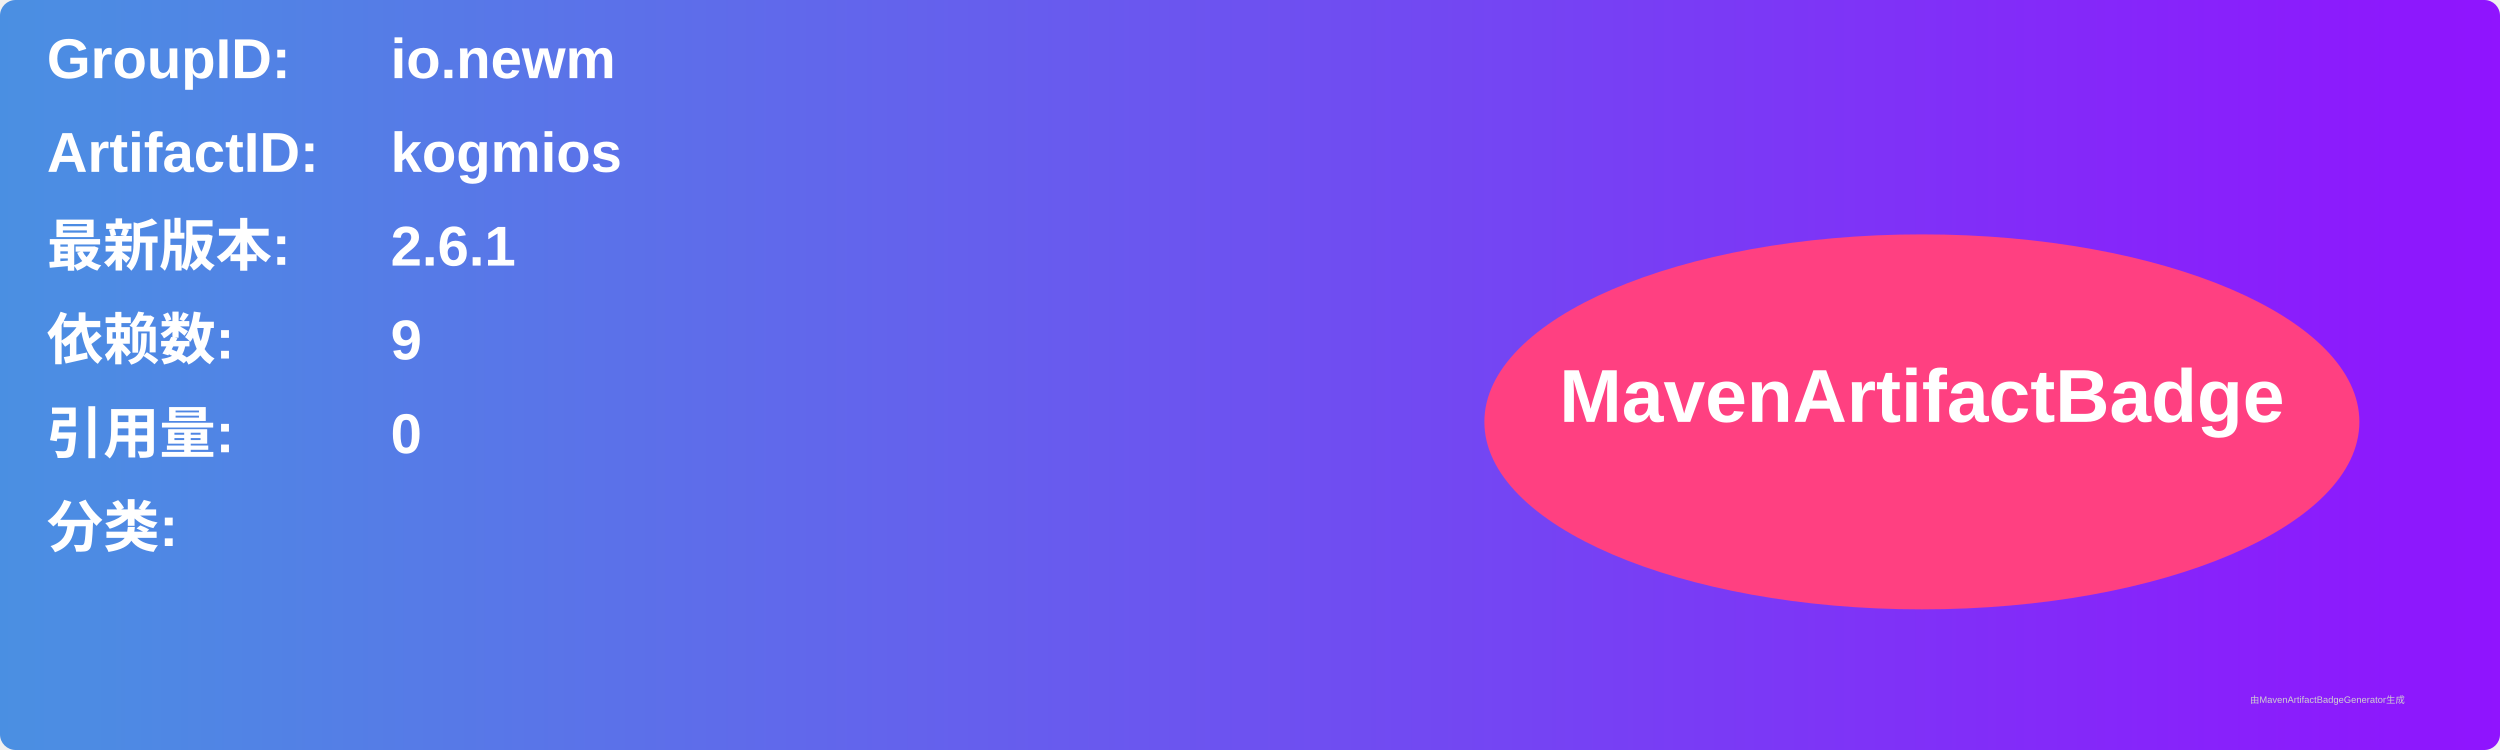
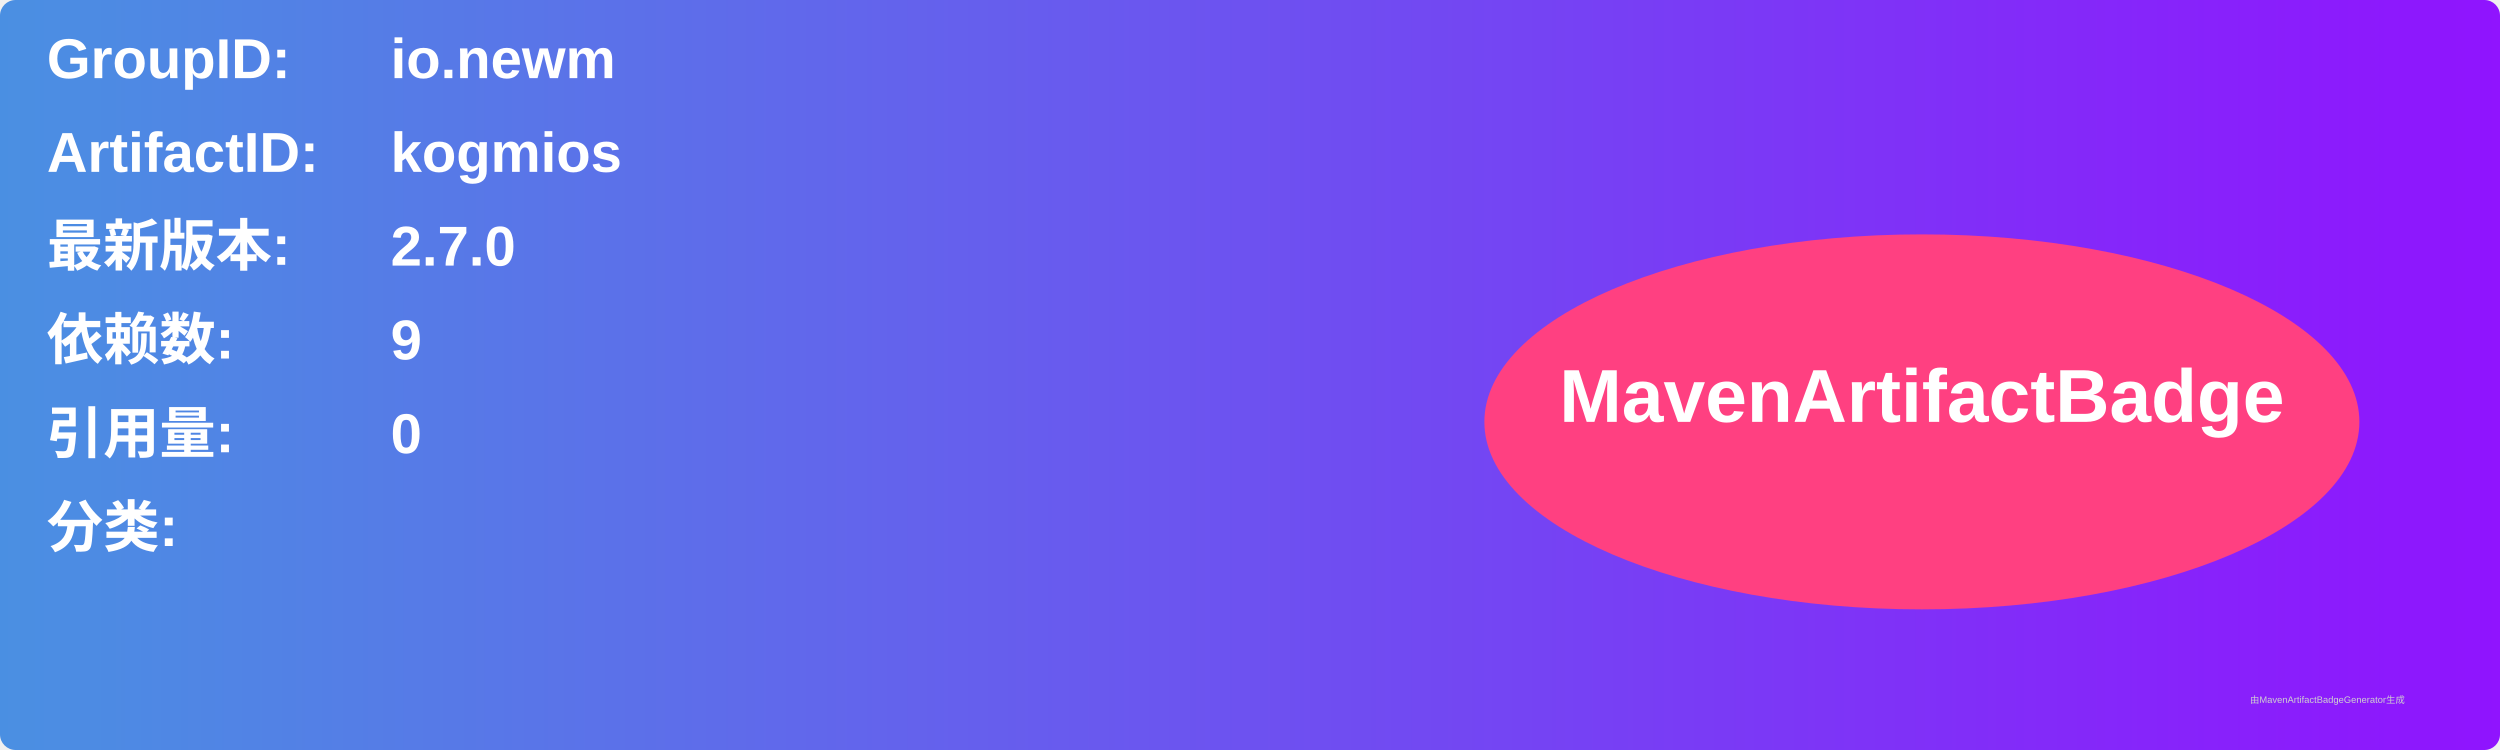
<svg xmlns="http://www.w3.org/2000/svg" width="800" height="240" viewBox="0 0 800 240">
  <linearGradient id="grad" x1="0%" y1="0%" x2="100%" y2="0%">
    <stop offset="0%" stop-color="#4a90e2" />
    <stop offset="100%" stop-color="#9013fe" />
  </linearGradient>
  <rect width="100%" height="100%" rx="5" ry="5" fill="url(#grad)" />
  <g transform="translate(15, 15)">
    <text x="0" y="10" font-family="Arial" font-size="18" fill="white" font-weight="bold" width="260">GroupID:</text>
    <text x="110" y="10" font-family="Arial" font-size="18" fill="white" font-weight="bold" width="460">io.newm</text>
    <text x="0" y="40" font-family="Arial" font-size="18" fill="white" font-weight="bold" width="260">ArtifactID:</text>
    <text x="110" y="40" font-family="Arial" font-size="18" fill="white" font-weight="bold" width="460">kogmios</text>
    <text x="0" y="70" font-family="Arial" font-size="18" fill="white" font-weight="bold">最新版本:</text>
    <text x="110" y="70" font-family="Arial" font-size="18" fill="white" font-weight="bold">
-       <tspan font-weight="bold">2.6.1</tspan>
+       <tspan font-weight="bold">2.7.0</tspan>
    </text>
    <text x="0" y="100" font-family="Arial" font-size="18" fill="white" font-weight="bold">依赖数: </text>
    <text x="110" y="100" font-family="Arial" font-size="18" fill="white">
      <tspan font-weight="bold">9</tspan>
    </text>
    <text x="0" y="130" font-family="Arial" font-size="18" fill="white" font-weight="bold">引用量: </text>
    <text x="110" y="130" font-family="Arial" font-size="18" fill="white">
      <tspan font-weight="bold">0</tspan>
    </text>
    <text x="0" y="160" font-family="Arial" font-size="18" fill="white" font-weight="bold">分类:</text>
    <text x="10" y="190" font-family="Arial" font-size="10" fill="white">
      <tspan font-weight="bold" />
    </text>
    <ellipse cx="600" cy="120" rx="140" ry="60" fill="#ff4081" />
    <text x="600" y="120" text-anchor="middle" font-family="Arial" font-size="24" fill="white" font-weight="bold">MavenArtifactBadge</text>
  </g>
  <text x="720" y="225" font-family="Arial" font-size="3" fill="#d0d0d0">由MavenArtifactBadgeGenerator生成</text>
</svg>
